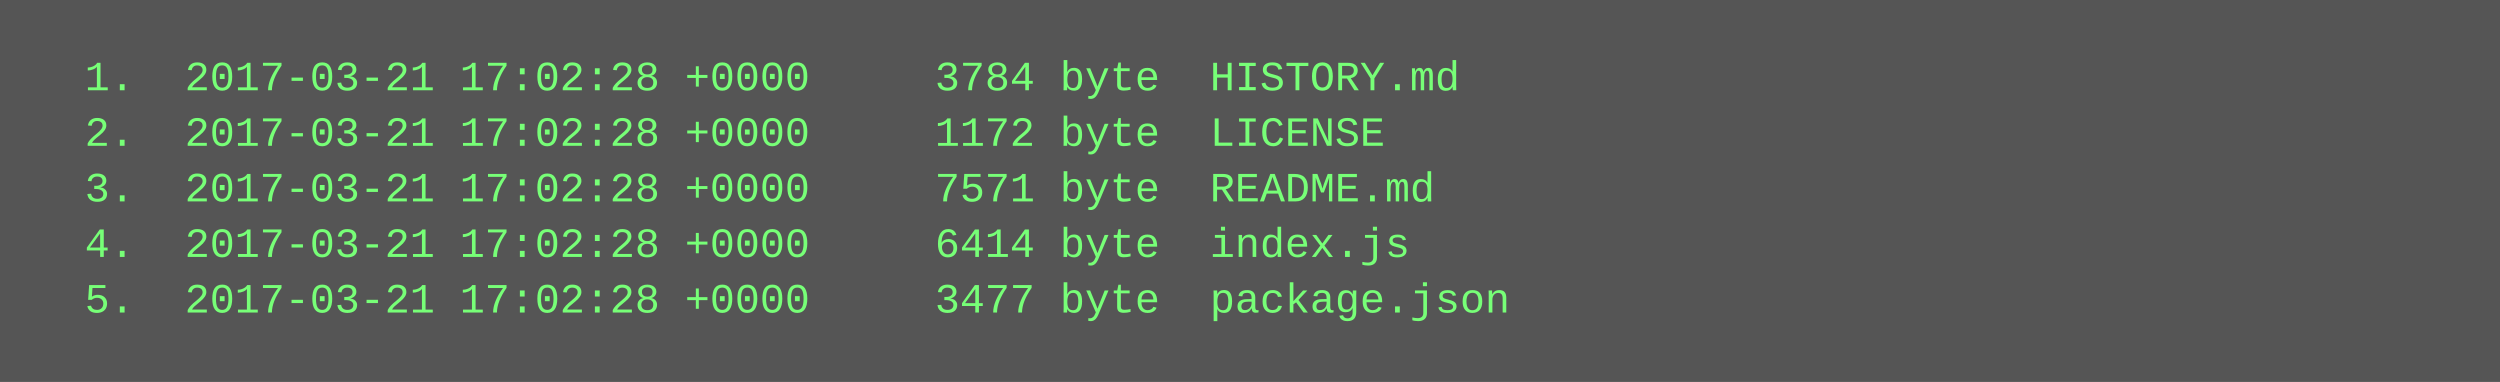
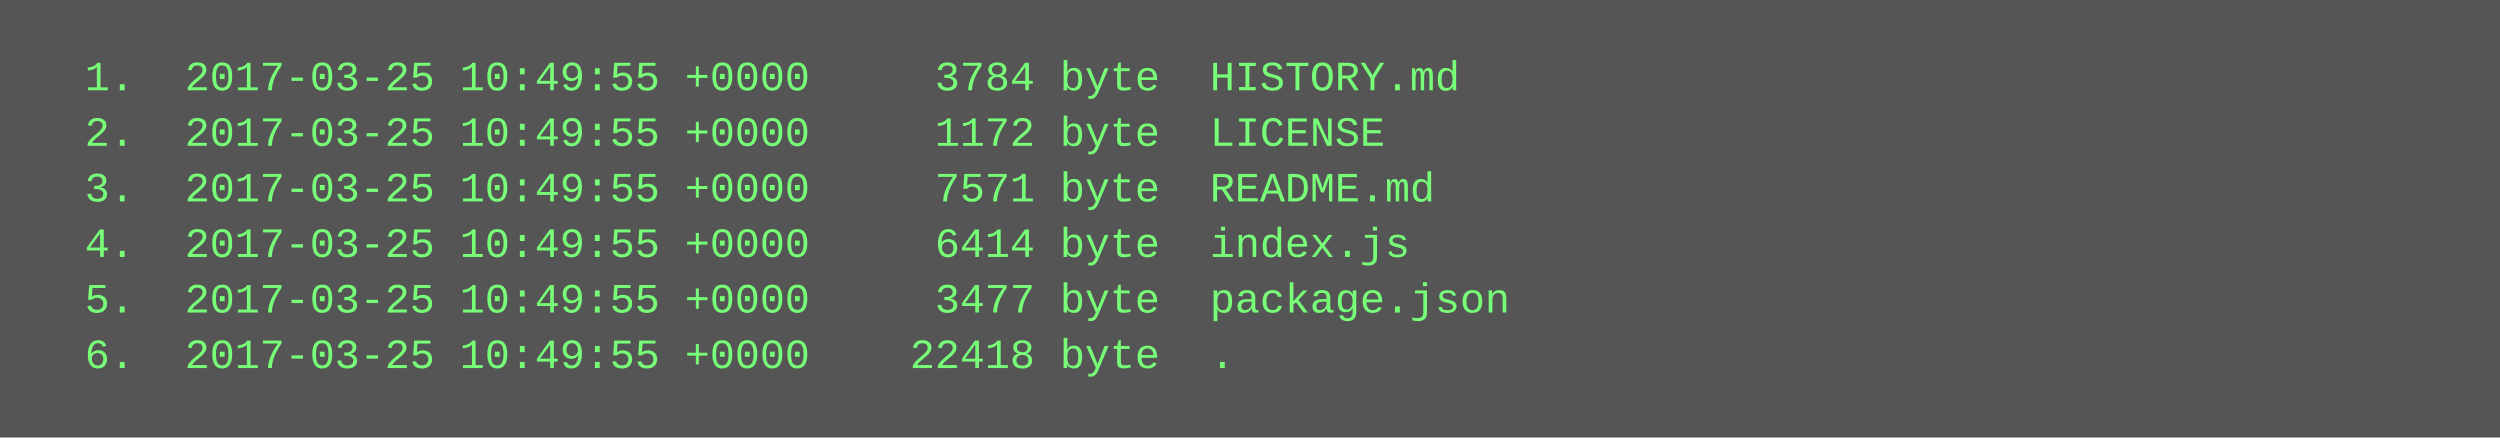
- <svg xmlns="http://www.w3.org/2000/svg" height="110" width="720">
-   <rect height="110" fill="#555" width="720" />
+ <svg xmlns="http://www.w3.org/2000/svg" height="126" width="720">
+   <rect height="126" fill="#555" width="720" />
  <text fill="#7f7" font-family="Courier New" font-size="12" xml:space="preserve">
-     <tspan x="10" y="26">  1.  2017-03-21 17:02:28 +0000     3784 byte  HISTORY.md</tspan>
-     <tspan x="10" y="42">  2.  2017-03-21 17:02:28 +0000     1172 byte  LICENSE</tspan>
-     <tspan x="10" y="58">  3.  2017-03-21 17:02:28 +0000     7571 byte  README.md</tspan>
-     <tspan x="10" y="74">  4.  2017-03-21 17:02:28 +0000     6414 byte  index.js</tspan>
-     <tspan x="10" y="90">  5.  2017-03-21 17:02:28 +0000     3477 byte  package.json</tspan>
+     <tspan x="10" y="26">  1.  2017-03-25 10:49:55 +0000     3784 byte  HISTORY.md</tspan>
+     <tspan x="10" y="42">  2.  2017-03-25 10:49:55 +0000     1172 byte  LICENSE</tspan>
+     <tspan x="10" y="58">  3.  2017-03-25 10:49:55 +0000     7571 byte  README.md</tspan>
+     <tspan x="10" y="74">  4.  2017-03-25 10:49:55 +0000     6414 byte  index.js</tspan>
+     <tspan x="10" y="90">  5.  2017-03-25 10:49:55 +0000     3477 byte  package.json</tspan>
+     <tspan x="10" y="106">  6.  2017-03-25 10:49:55 +0000    22418 byte  .</tspan>
  </text>
</svg>
